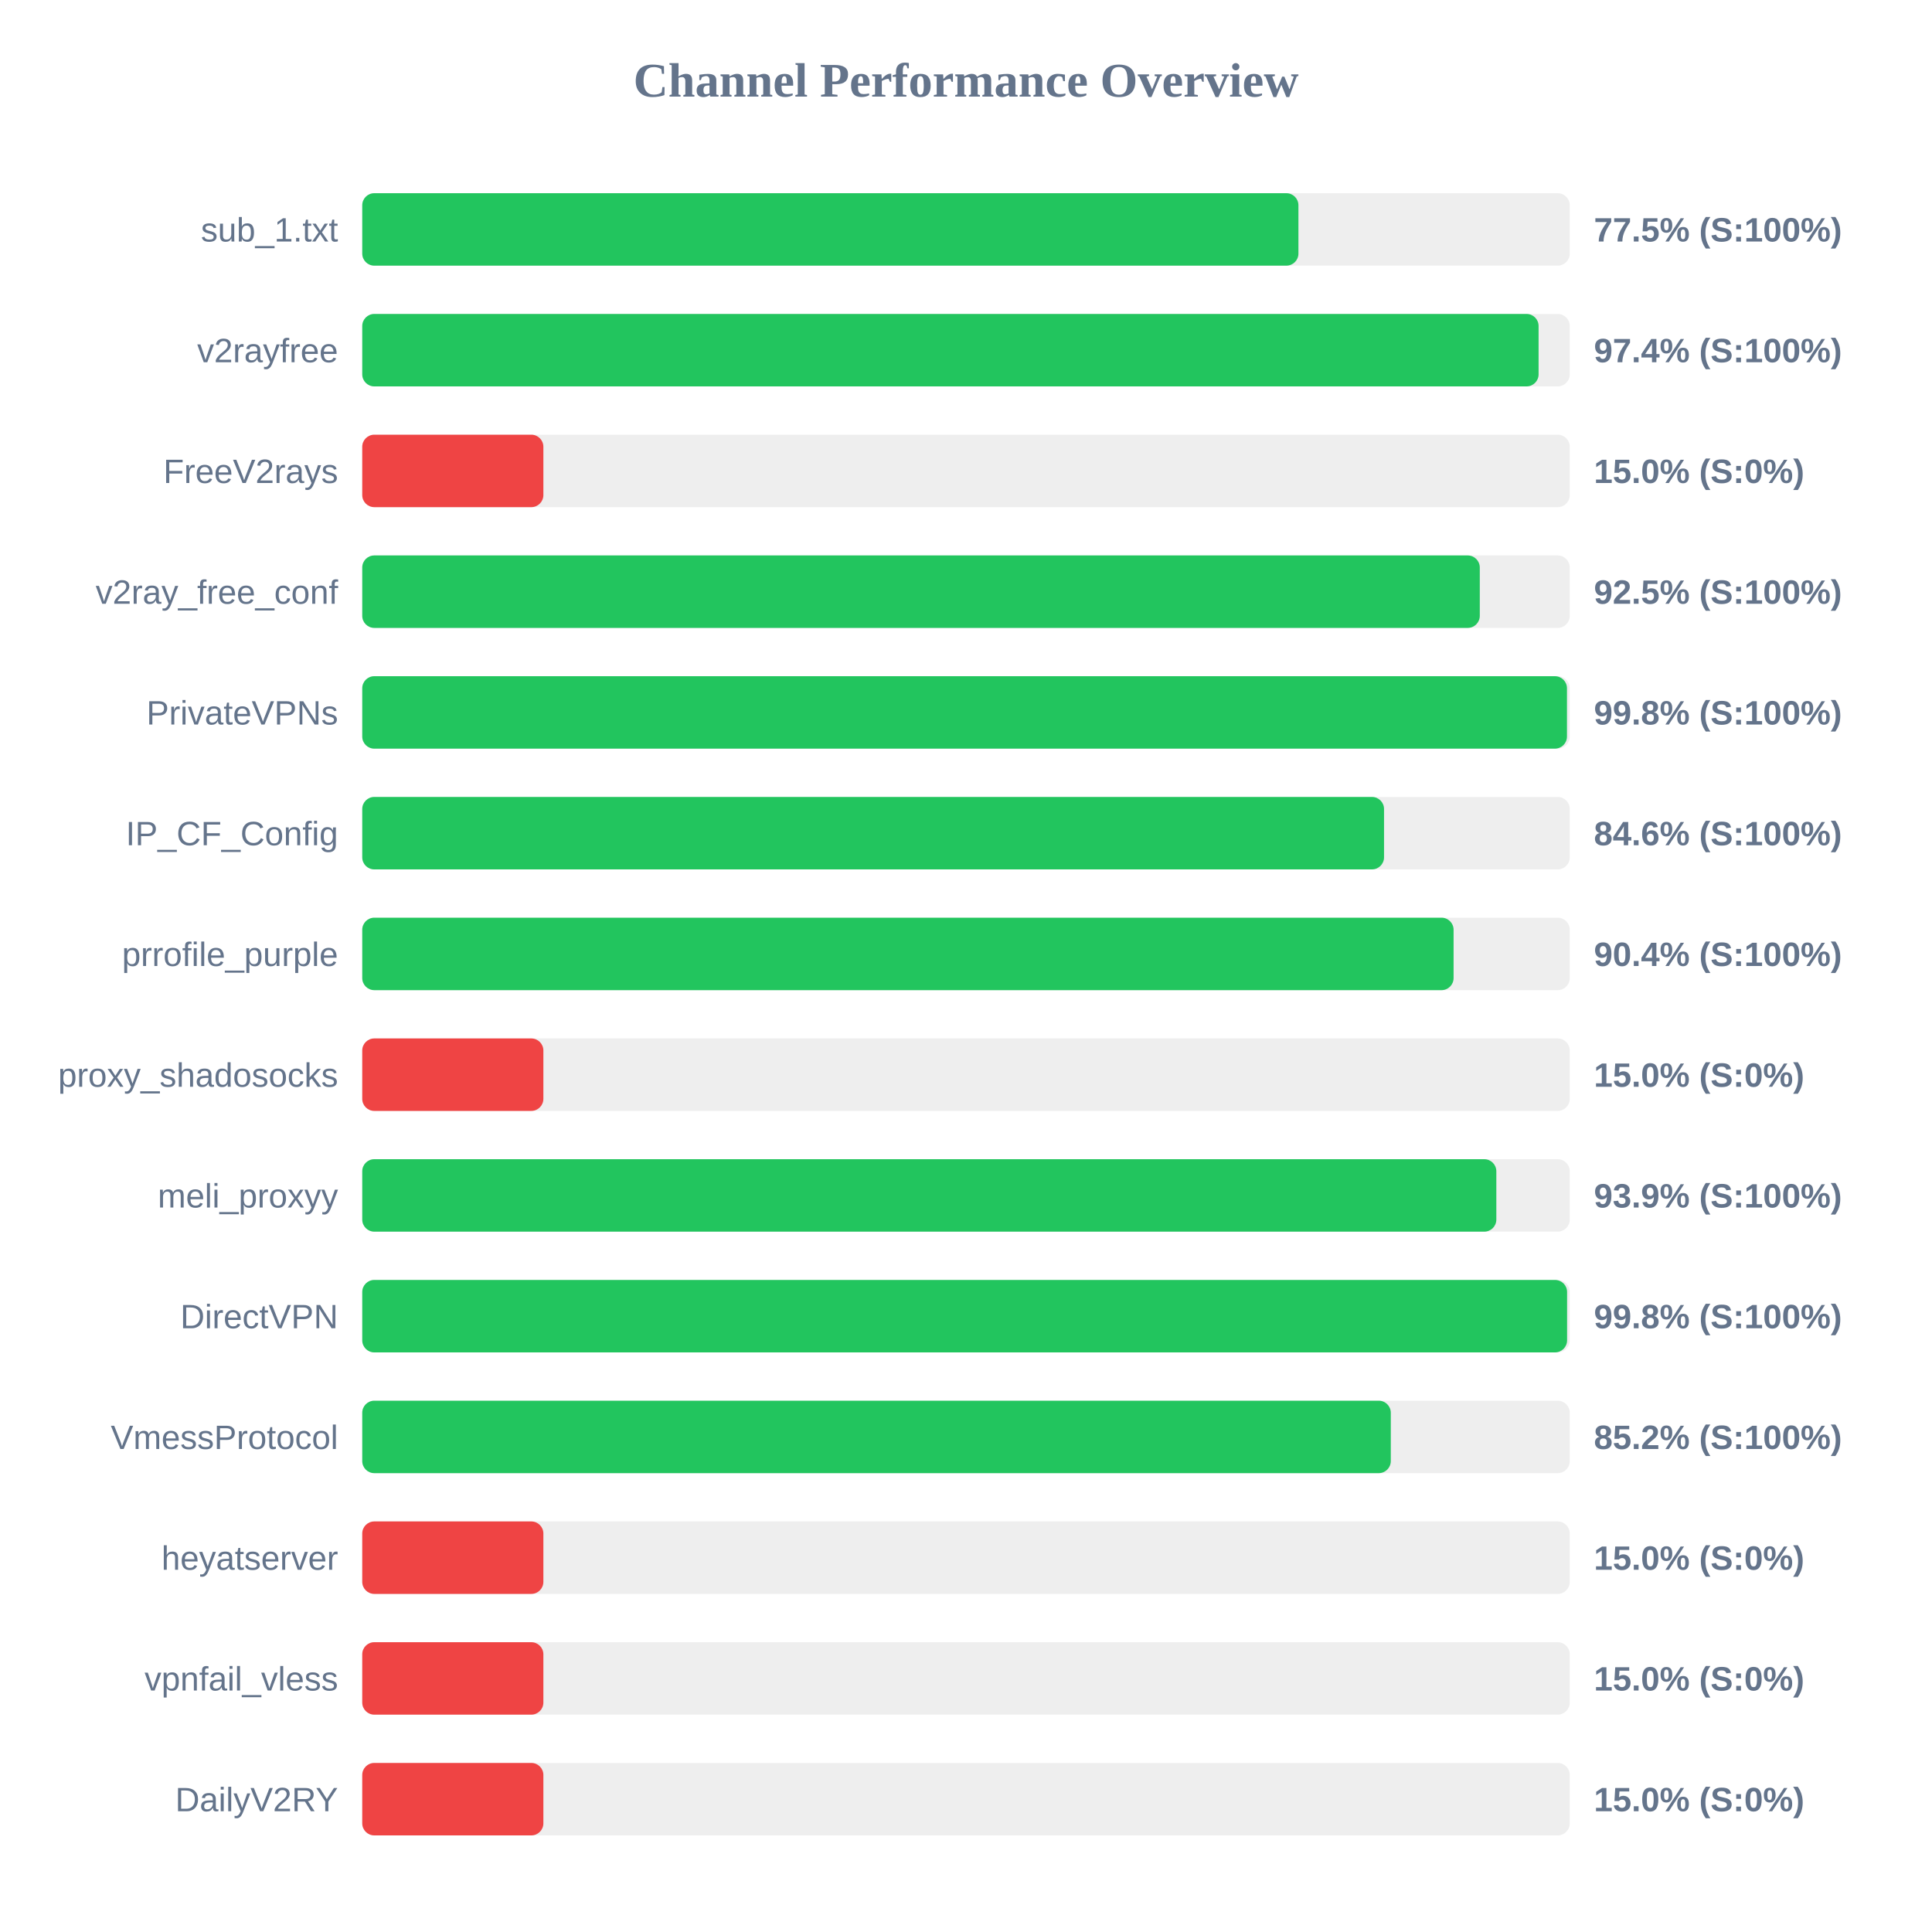
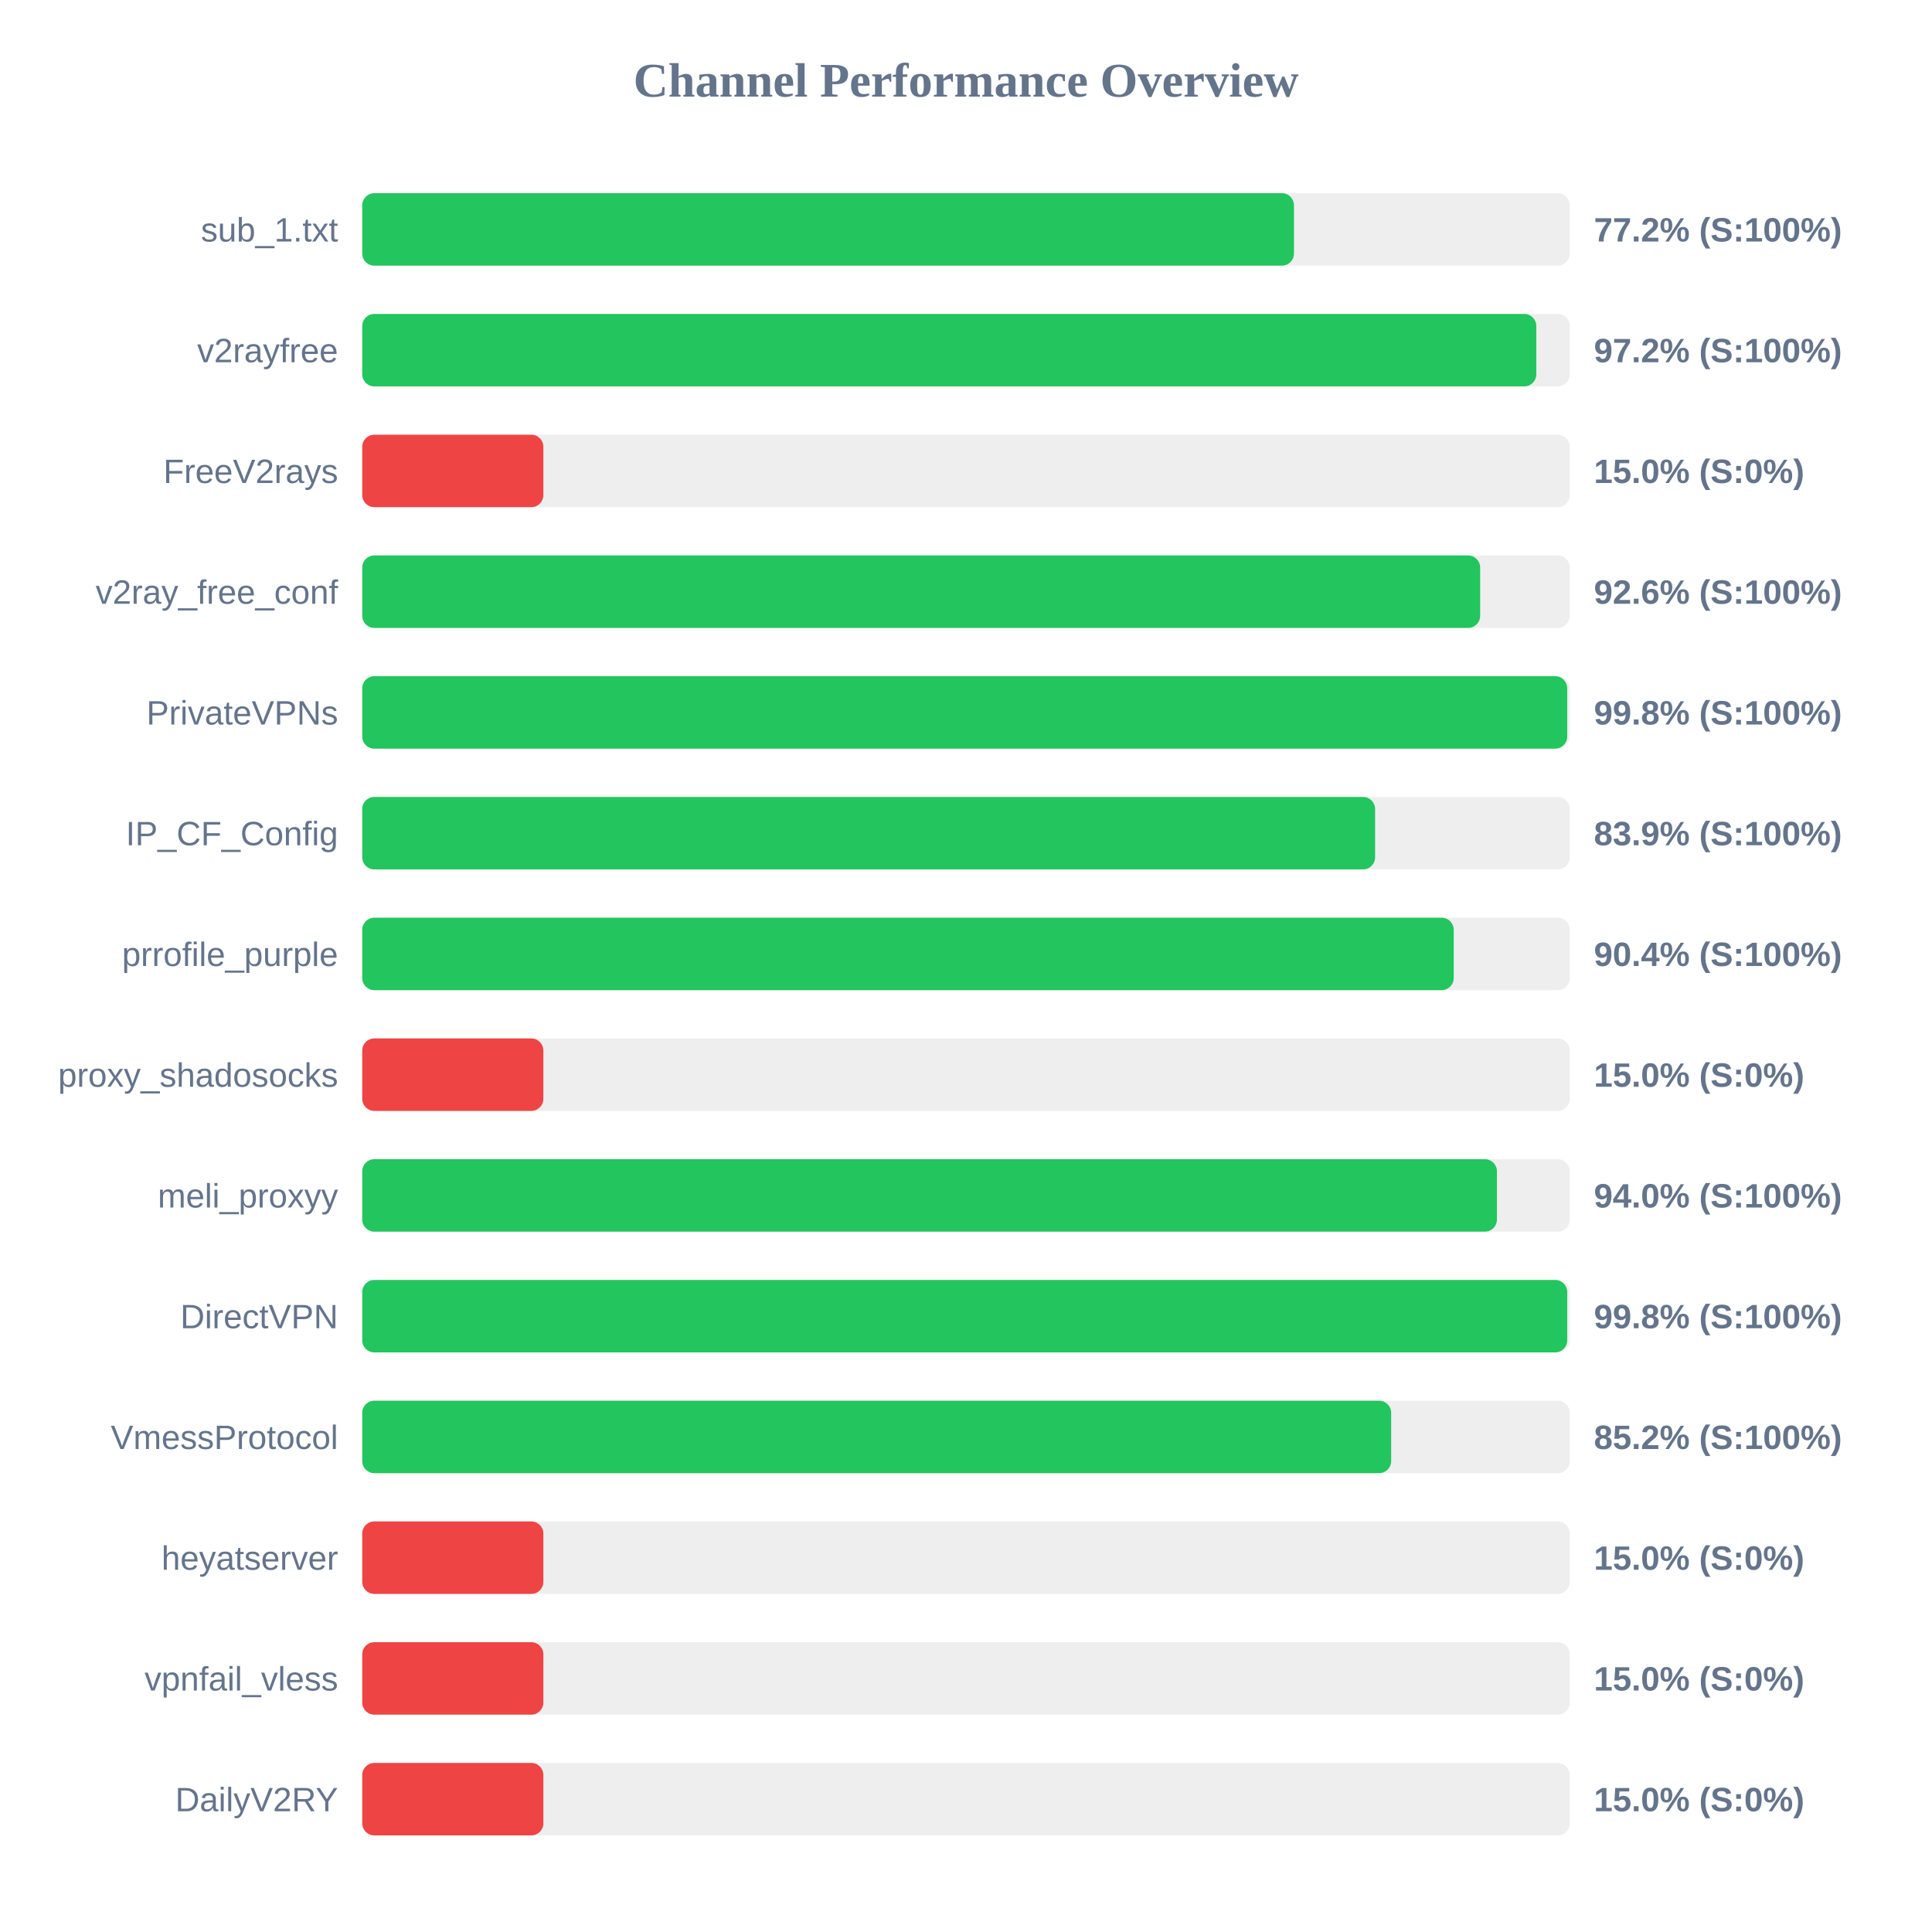
<svg xmlns="http://www.w3.org/2000/svg" width="800" height="800" version="1.1">
  <style>
        .row { font: 14px Arial; fill: #64748b; }
        .score { font: bold 14px Arial; fill: #64748b; }
    </style>
  <text x="400" y="40" text-anchor="middle" font-size="20px" font-weight="bold" fill="#64748b">Channel Performance Overview</text>
  <rect x="150" y="80" width="500" height="30" fill="#eee" rx="5" />
-   <rect x="150" y="80" width="387.65" height="30" fill="#22c55e" rx="5" />
+   <rect x="150" y="80" width="385.8" height="30" fill="#22c55e" rx="5" />
  <text x="140" y="100" text-anchor="end" class="row">sub_1.txt</text>
-   <text x="660" y="100" text-anchor="start" class="score">77.5% (S:100%)</text>
+   <text x="660" y="100" text-anchor="start" class="score">77.2% (S:100%)</text>
  <rect x="150" y="130" width="500" height="30" fill="#eee" rx="5" />
-   <rect x="150" y="130" width="487.1" height="30" fill="#22c55e" rx="5" />
+   <rect x="150" y="130" width="486.15" height="30" fill="#22c55e" rx="5" />
  <text x="140" y="150" text-anchor="end" class="row">v2rayfree</text>
-   <text x="660" y="150" text-anchor="start" class="score">97.4% (S:100%)</text>
+   <text x="660" y="150" text-anchor="start" class="score">97.2% (S:100%)</text>
  <rect x="150" y="180" width="500" height="30" fill="#eee" rx="5" />
  <rect x="150" y="180" width="75.0" height="30" fill="#ef4444" rx="5" />
  <text x="140" y="200" text-anchor="end" class="row">FreeV2rays</text>
  <text x="660" y="200" text-anchor="start" class="score">15.0% (S:0%)</text>
  <rect x="150" y="230" width="500" height="30" fill="#eee" rx="5" />
-   <rect x="150" y="230" width="462.75" height="30" fill="#22c55e" rx="5" />
+   <rect x="150" y="230" width="462.9" height="30" fill="#22c55e" rx="5" />
  <text x="140" y="250" text-anchor="end" class="row">v2ray_free_conf</text>
-   <text x="660" y="250" text-anchor="start" class="score">92.5% (S:100%)</text>
+   <text x="660" y="250" text-anchor="start" class="score">92.6% (S:100%)</text>
  <rect x="150" y="280" width="500" height="30" fill="#eee" rx="5" />
-   <rect x="150" y="280" width="498.85" height="30" fill="#22c55e" rx="5" />
+   <rect x="150" y="280" width="498.95" height="30" fill="#22c55e" rx="5" />
  <text x="140" y="300" text-anchor="end" class="row">PrivateVPNs</text>
  <text x="660" y="300" text-anchor="start" class="score">99.8% (S:100%)</text>
  <rect x="150" y="330" width="500" height="30" fill="#eee" rx="5" />
-   <rect x="150" y="330" width="423.1" height="30" fill="#22c55e" rx="5" />
+   <rect x="150" y="330" width="419.4" height="30" fill="#22c55e" rx="5" />
  <text x="140" y="350" text-anchor="end" class="row">IP_CF_Config</text>
-   <text x="660" y="350" text-anchor="start" class="score">84.6% (S:100%)</text>
+   <text x="660" y="350" text-anchor="start" class="score">83.9% (S:100%)</text>
  <rect x="150" y="380" width="500" height="30" fill="#eee" rx="5" />
-   <rect x="150" y="380" width="451.9" height="30" fill="#22c55e" rx="5" />
+   <rect x="150" y="380" width="451.95" height="30" fill="#22c55e" rx="5" />
  <text x="140" y="400" text-anchor="end" class="row">prrofile_purple</text>
  <text x="660" y="400" text-anchor="start" class="score">90.4% (S:100%)</text>
  <rect x="150" y="430" width="500" height="30" fill="#eee" rx="5" />
  <rect x="150" y="430" width="75.0" height="30" fill="#ef4444" rx="5" />
  <text x="140" y="450" text-anchor="end" class="row">proxy_shadosocks</text>
  <text x="660" y="450" text-anchor="start" class="score">15.0% (S:0%)</text>
  <rect x="150" y="480" width="500" height="30" fill="#eee" rx="5" />
-   <rect x="150" y="480" width="469.6" height="30" fill="#22c55e" rx="5" />
+   <rect x="150" y="480" width="469.85" height="30" fill="#22c55e" rx="5" />
  <text x="140" y="500" text-anchor="end" class="row">meli_proxyy</text>
-   <text x="660" y="500" text-anchor="start" class="score">93.9% (S:100%)</text>
+   <text x="660" y="500" text-anchor="start" class="score">94.0% (S:100%)</text>
  <rect x="150" y="530" width="500" height="30" fill="#eee" rx="5" />
-   <rect x="150" y="530" width="498.9" height="30" fill="#22c55e" rx="5" />
+   <rect x="150" y="530" width="498.95" height="30" fill="#22c55e" rx="5" />
  <text x="140" y="550" text-anchor="end" class="row">DirectVPN</text>
  <text x="660" y="550" text-anchor="start" class="score">99.8% (S:100%)</text>
  <rect x="150" y="580" width="500" height="30" fill="#eee" rx="5" />
-   <rect x="150" y="580" width="425.9" height="30" fill="#22c55e" rx="5" />
+   <rect x="150" y="580" width="426.05" height="30" fill="#22c55e" rx="5" />
  <text x="140" y="600" text-anchor="end" class="row">VmessProtocol</text>
  <text x="660" y="600" text-anchor="start" class="score">85.2% (S:100%)</text>
  <rect x="150" y="630" width="500" height="30" fill="#eee" rx="5" />
  <rect x="150" y="630" width="75.0" height="30" fill="#ef4444" rx="5" />
  <text x="140" y="650" text-anchor="end" class="row">heyatserver</text>
  <text x="660" y="650" text-anchor="start" class="score">15.0% (S:0%)</text>
  <rect x="150" y="680" width="500" height="30" fill="#eee" rx="5" />
  <rect x="150" y="680" width="75.0" height="30" fill="#ef4444" rx="5" />
  <text x="140" y="700" text-anchor="end" class="row">vpnfail_vless</text>
  <text x="660" y="700" text-anchor="start" class="score">15.0% (S:0%)</text>
  <rect x="150" y="730" width="500" height="30" fill="#eee" rx="5" />
  <rect x="150" y="730" width="75.0" height="30" fill="#ef4444" rx="5" />
  <text x="140" y="750" text-anchor="end" class="row">DailyV2RY</text>
  <text x="660" y="750" text-anchor="start" class="score">15.0% (S:0%)</text>
</svg>
